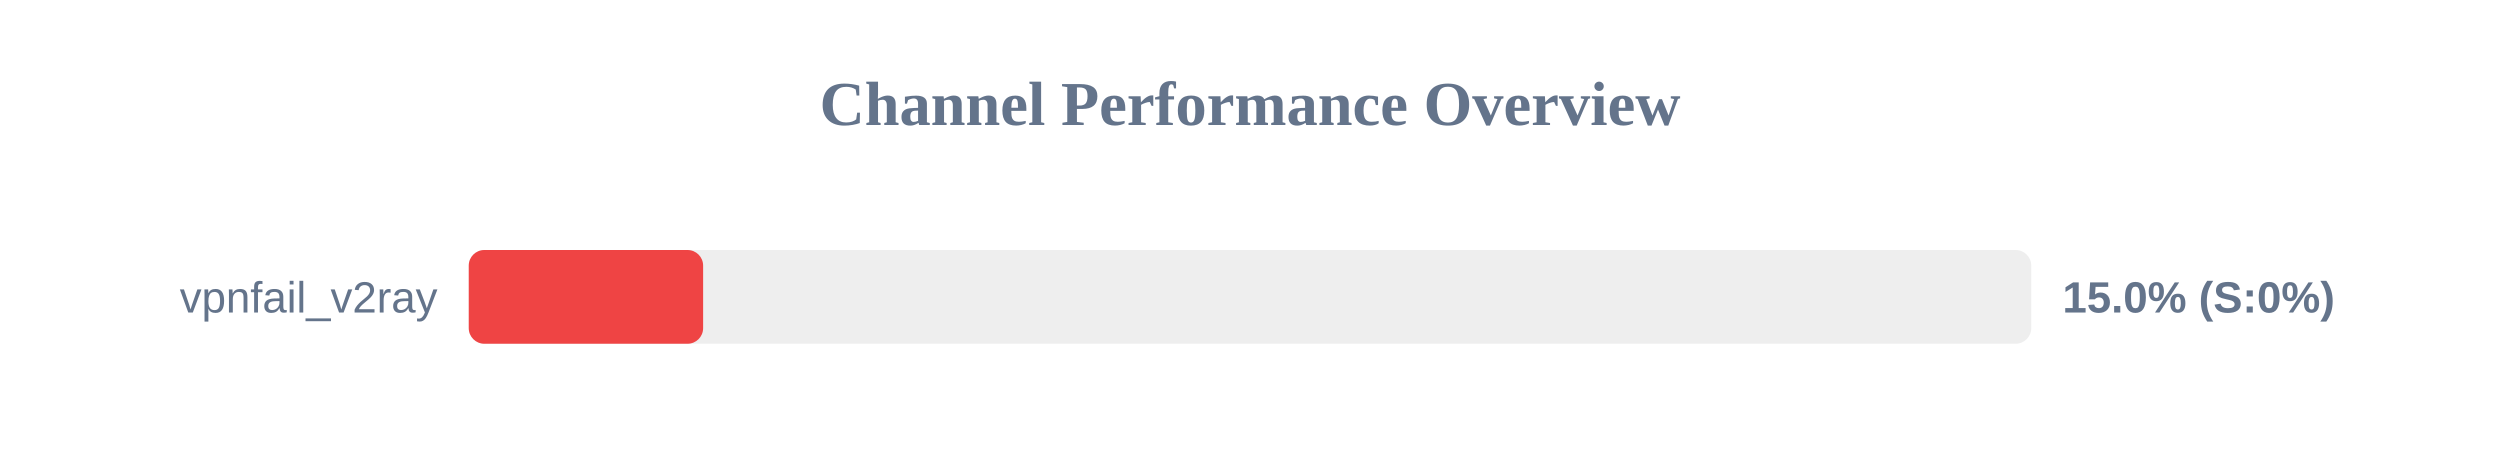
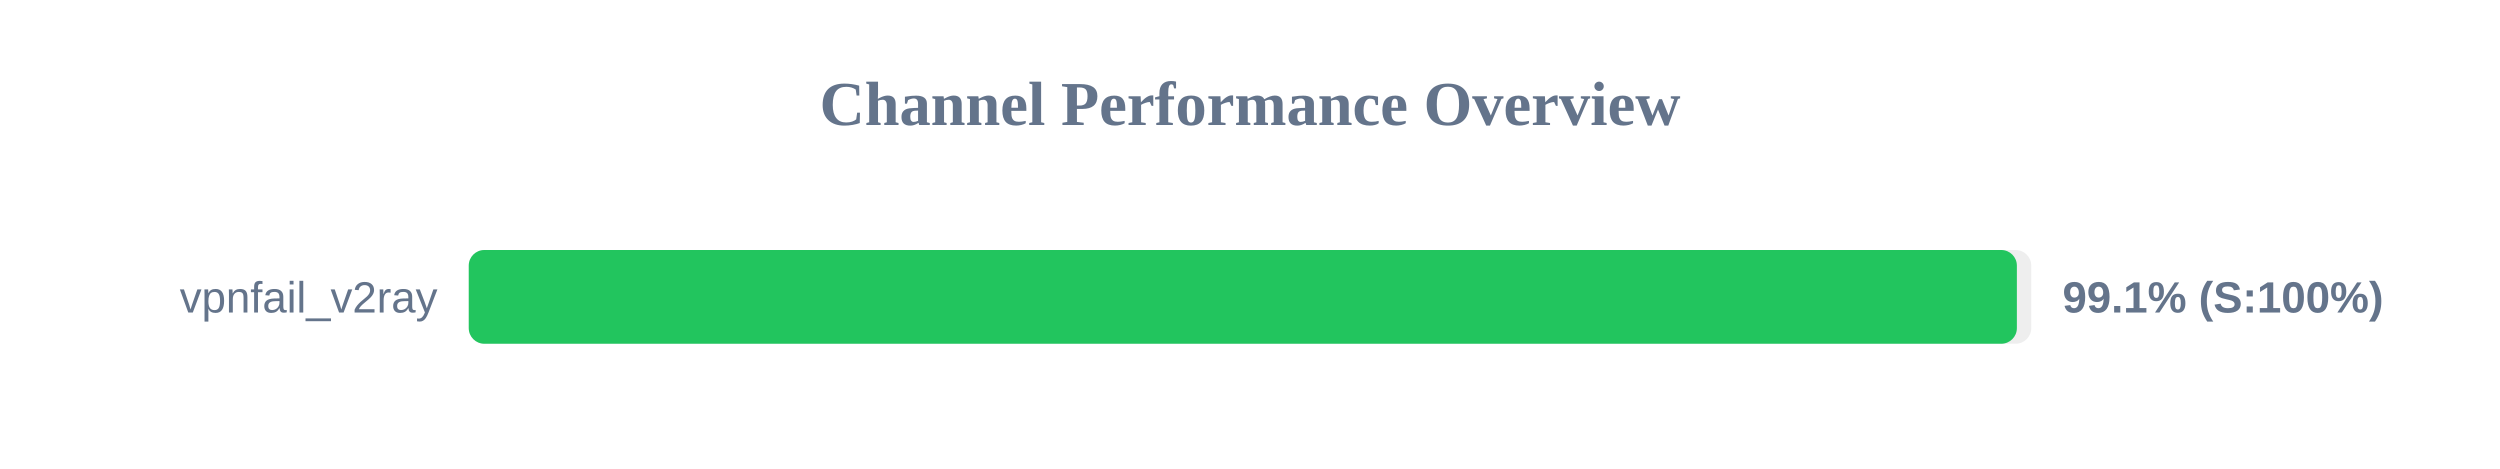
<svg xmlns="http://www.w3.org/2000/svg" width="800" height="150" version="1.1">
  <style>
        .row { font: 14px Arial; fill: #64748b; }
        .score { font: bold 14px Arial; fill: #64748b; }
    </style>
  <text x="400" y="40" text-anchor="middle" font-size="20px" font-weight="bold" fill="#64748b">Channel Performance Overview</text>
  <rect x="150" y="80" width="500" height="30" fill="#eee" rx="5" />
-   <rect x="150" y="80" width="75.0" height="30" fill="#ef4444" rx="5" />
+   <rect x="150" y="80" width="495.4" height="30" fill="#22c55e" rx="5" />
  <text x="140" y="100" text-anchor="end" class="row">vpnfail_v2ray</text>
-   <text x="660" y="100" text-anchor="start" class="score">15.0% (S:0%)</text>
+   <text x="660" y="100" text-anchor="start" class="score">99.1% (S:100%)</text>
</svg>
